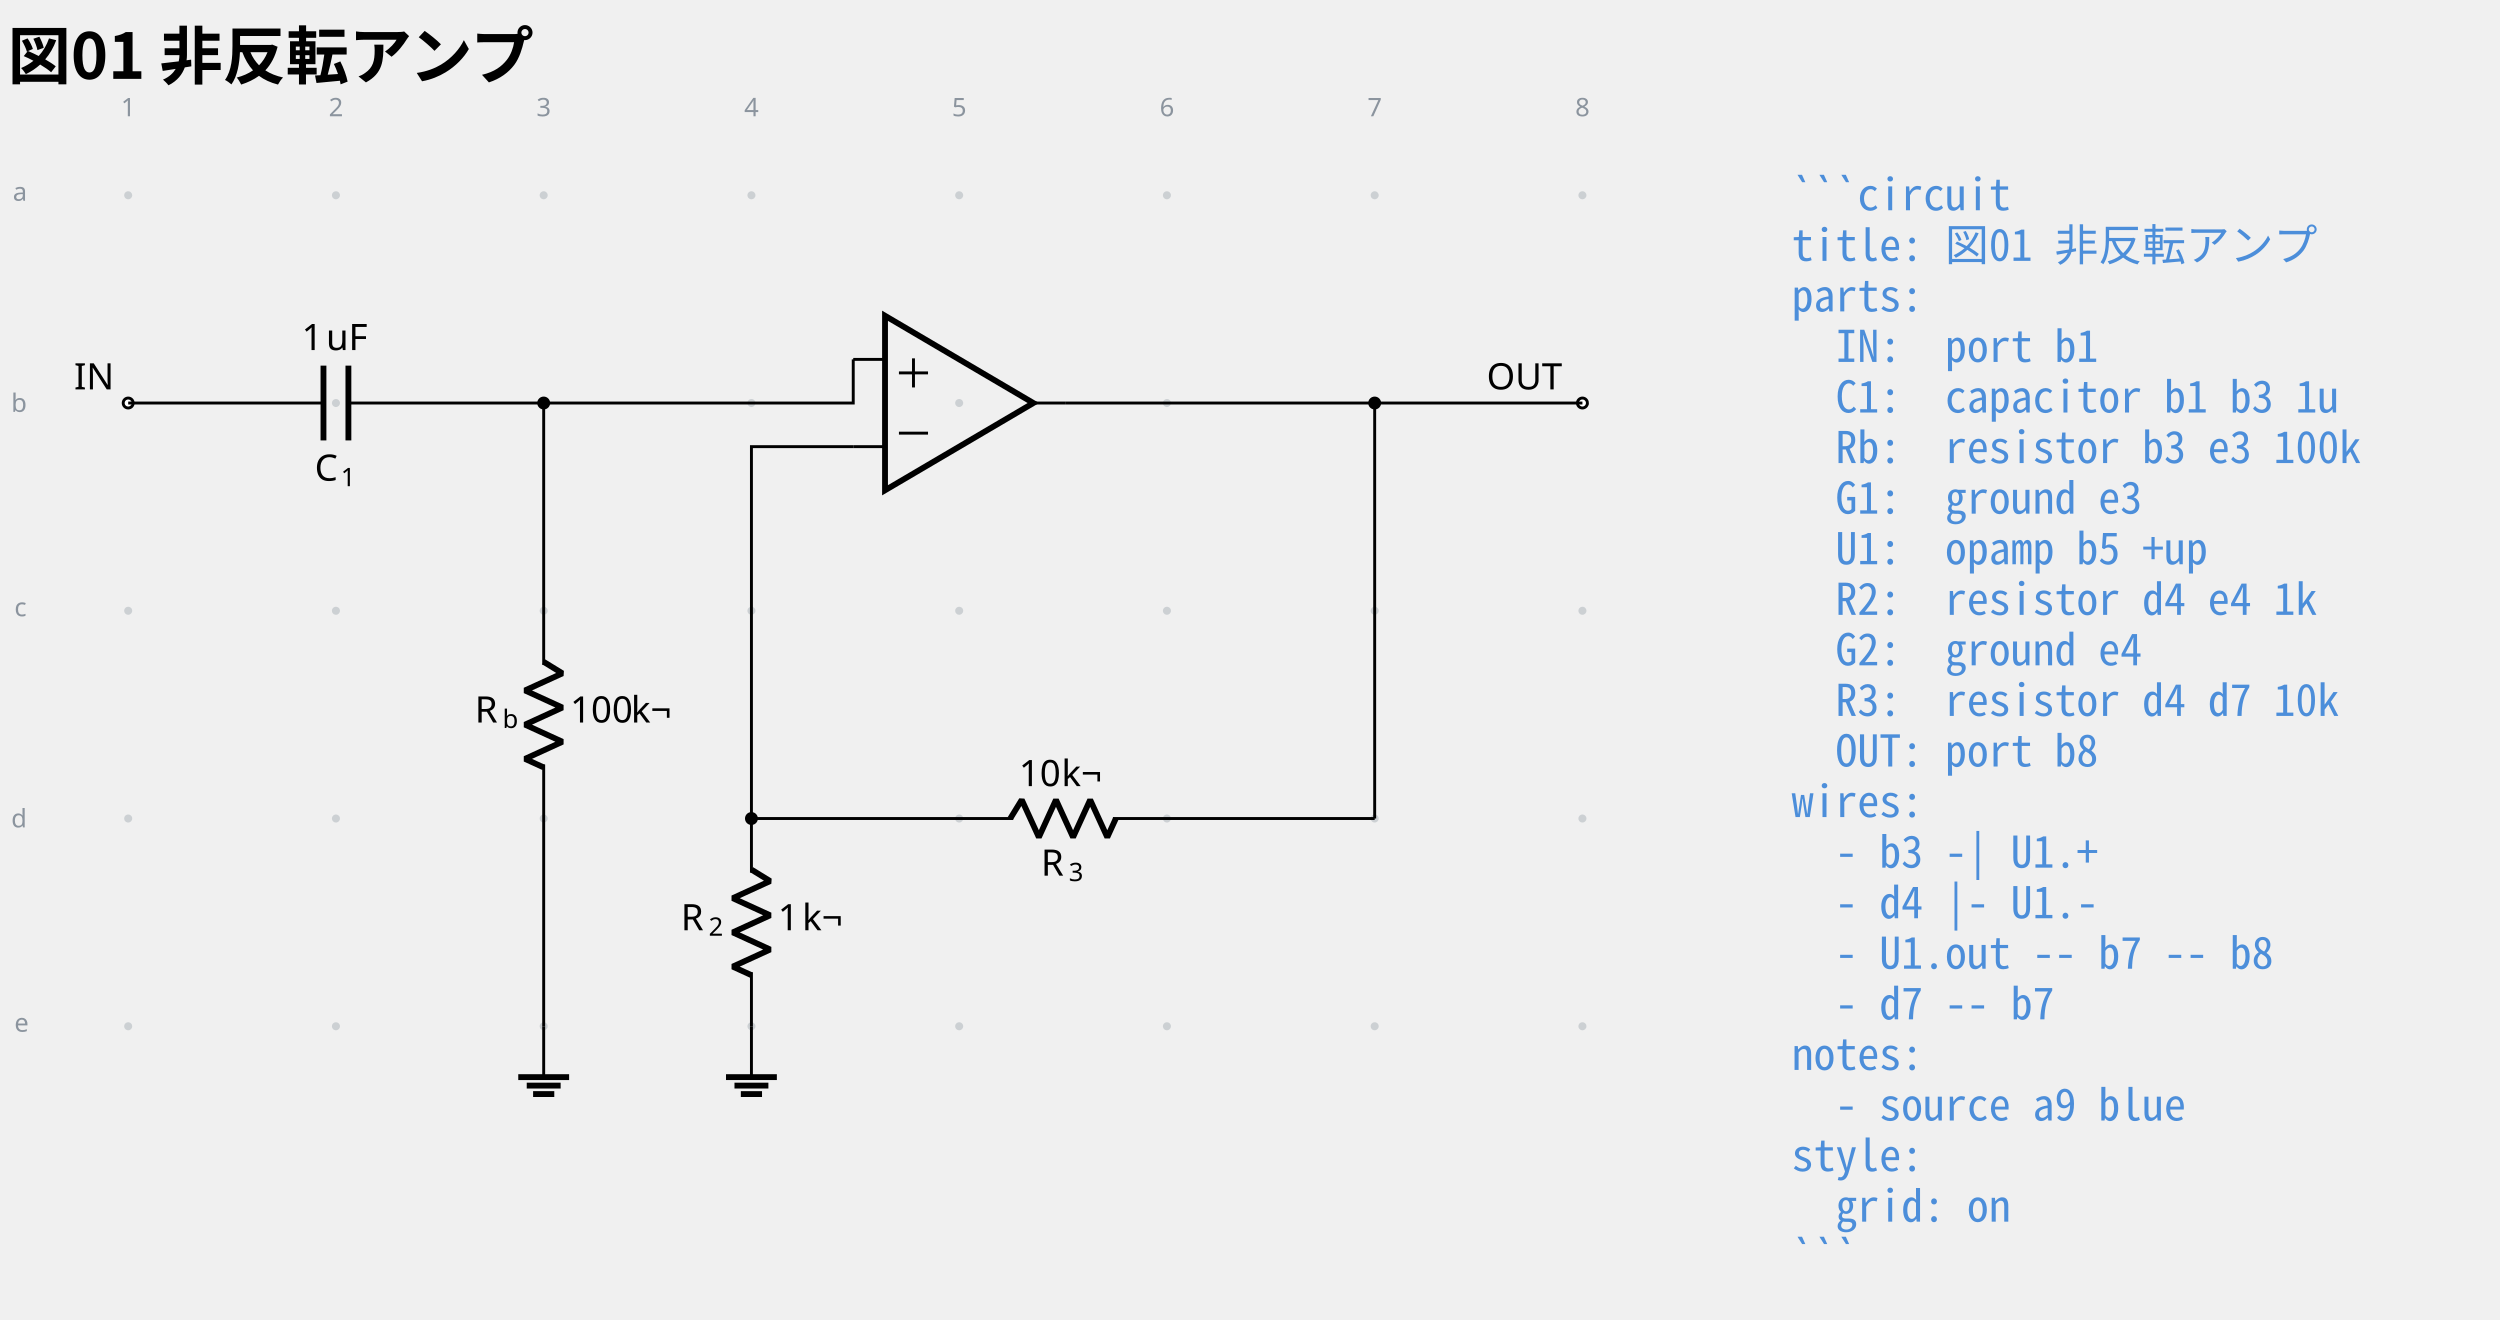
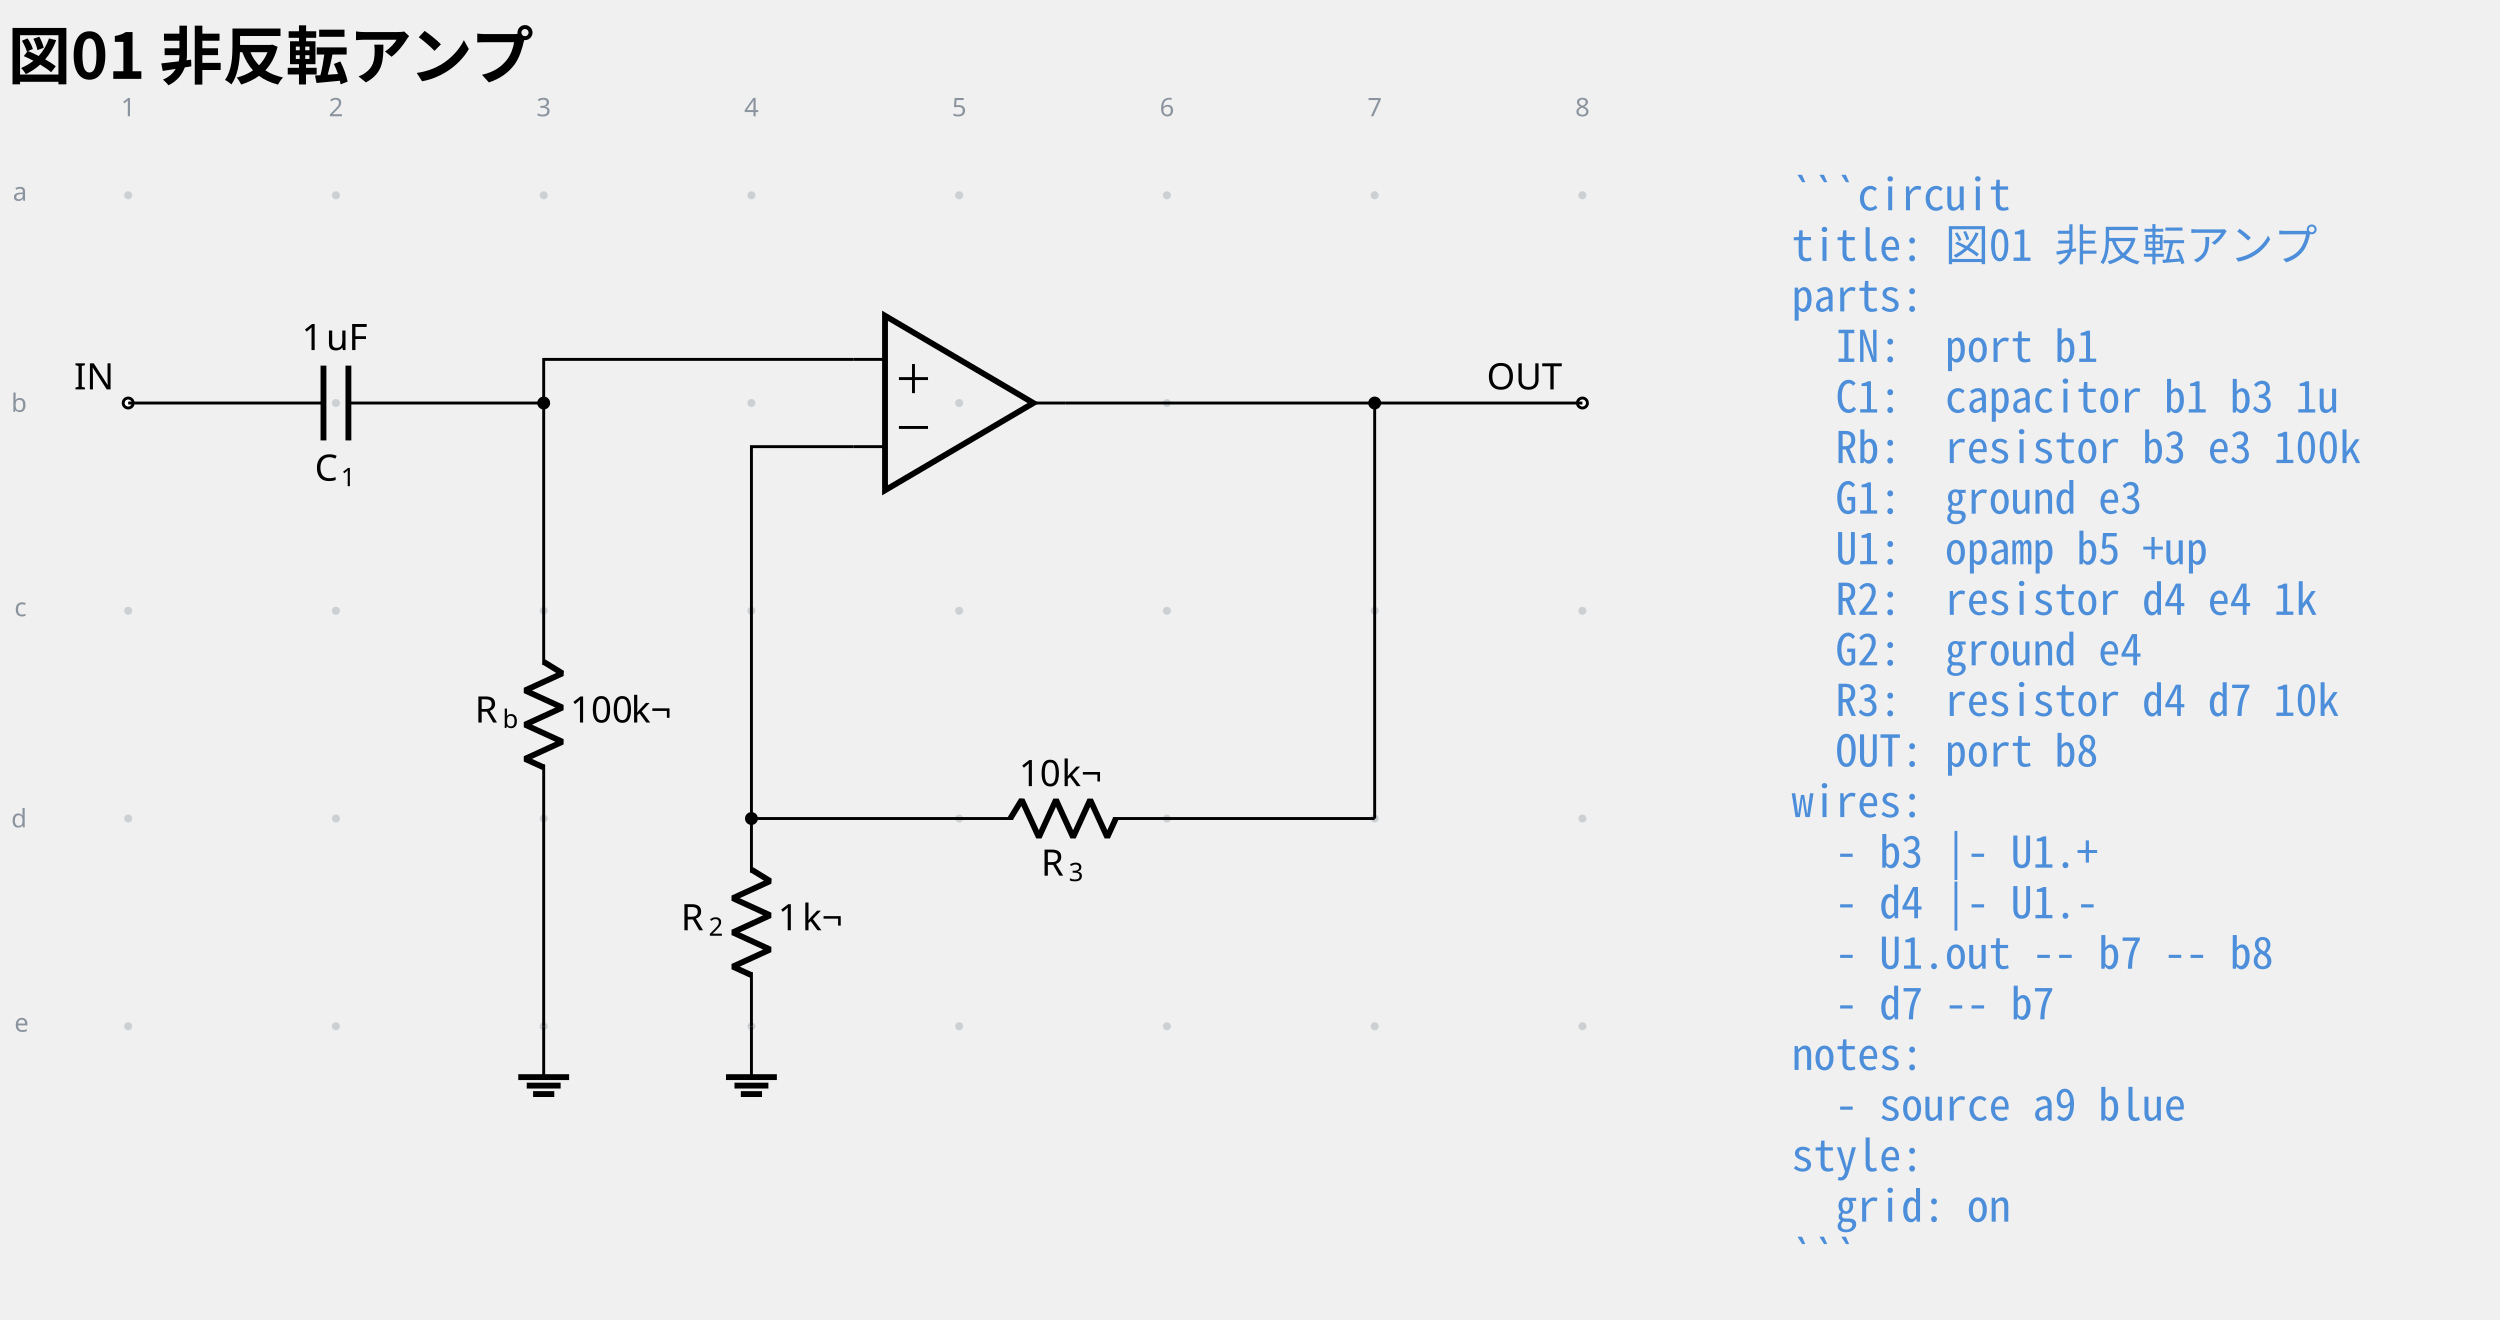
<svg xmlns="http://www.w3.org/2000/svg" data-circuit-fence="0.1.0" fill="currentColor" width="913.051" height="482.005" viewBox="-72 -72 684.788 361.504">
  <g stroke="currentColor" stroke-miterlimit="10" stroke-width=".8">
    <path fill="#8b949e" fill-opacity=".35" stroke="none" stroke-opacity=".35" d="M-35.787-18.511a1.1 1.1 0 1 0-2.2 0 1.1 1.1 0 0 0 2.2 0M-35.787 38.394a1.1 1.1 0 1 0-2.2 0 1.1 1.1 0 0 0 2.2 0M-35.787 95.3a1.1 1.1 0 1 0-2.2 0 1.1 1.1 0 0 0 2.2 0M-35.787 152.205a1.1 1.1 0 1 0-2.2 0 1.1 1.1 0 0 0 2.2 0M-35.787 209.11a1.1 1.1 0 1 0-2.2 0 1.1 1.1 0 0 0 2.2 0M21.118-18.511a1.1 1.1 0 1 0-2.2 0 1.1 1.1 0 0 0 2.2 0M21.118 38.394a1.1 1.1 0 1 0-2.2 0 1.1 1.1 0 0 0 2.2 0M21.118 95.3a1.1 1.1 0 1 0-2.2 0 1.1 1.1 0 0 0 2.2 0M21.118 152.205a1.1 1.1 0 1 0-2.2 0 1.1 1.1 0 0 0 2.2 0M21.118 209.11a1.1 1.1 0 1 0-2.2 0 1.1 1.1 0 0 0 2.2 0M78.024-18.511a1.1 1.1 0 1 0-2.2 0 1.1 1.1 0 0 0 2.2 0M78.024 38.394a1.1 1.1 0 1 0-2.2 0 1.1 1.1 0 0 0 2.2 0M78.024 95.3a1.1 1.1 0 1 0-2.2 0 1.1 1.1 0 0 0 2.2 0M78.024 152.205a1.1 1.1 0 1 0-2.2 0 1.1 1.1 0 0 0 2.2 0M78.024 209.11a1.1 1.1 0 1 0-2.2 0 1.1 1.1 0 0 0 2.2 0M134.93-18.511a1.1 1.1 0 1 0-2.2 0 1.1 1.1 0 0 0 2.2 0M134.93 38.394a1.1 1.1 0 1 0-2.2 0 1.1 1.1 0 0 0 2.2 0M134.93 95.3a1.1 1.1 0 1 0-2.2 0 1.1 1.1 0 0 0 2.2 0M134.93 152.205a1.1 1.1 0 1 0-2.2 0 1.1 1.1 0 0 0 2.2 0M134.93 209.11a1.1 1.1 0 1 0-2.2 0 1.1 1.1 0 0 0 2.2 0M191.835-18.511a1.1 1.1 0 1 0-2.2 0 1.1 1.1 0 0 0 2.2 0M191.835 38.394a1.1 1.1 0 1 0-2.2 0 1.1 1.1 0 0 0 2.2 0M191.835 95.3a1.1 1.1 0 1 0-2.2 0 1.1 1.1 0 0 0 2.2 0M191.835 152.205a1.1 1.1 0 1 0-2.2 0 1.1 1.1 0 0 0 2.2 0M191.835 209.11a1.1 1.1 0 1 0-2.2 0 1.1 1.1 0 0 0 2.2 0M248.74-18.511a1.1 1.1 0 1 0-2.2 0 1.1 1.1 0 0 0 2.2 0M248.74 38.394a1.1 1.1 0 1 0-2.2 0 1.1 1.1 0 0 0 2.2 0M248.74 95.3a1.1 1.1 0 1 0-2.2 0 1.1 1.1 0 0 0 2.2 0M248.74 152.205a1.1 1.1 0 1 0-2.2 0 1.1 1.1 0 0 0 2.2 0M248.74 209.11a1.1 1.1 0 1 0-2.2 0 1.1 1.1 0 0 0 2.2 0M305.646-18.511a1.1 1.1 0 1 0-2.2 0 1.1 1.1 0 0 0 2.2 0M305.646 38.394a1.1 1.1 0 1 0-2.2 0 1.1 1.1 0 0 0 2.2 0M305.646 95.3a1.1 1.1 0 1 0-2.2 0 1.1 1.1 0 0 0 2.2 0M305.646 152.205a1.1 1.1 0 1 0-2.2 0 1.1 1.1 0 0 0 2.2 0M305.646 209.11a1.1 1.1 0 1 0-2.2 0 1.1 1.1 0 0 0 2.2 0M362.551-18.511a1.1 1.1 0 1 0-2.2 0 1.1 1.1 0 0 0 2.2 0M362.551 38.394a1.1 1.1 0 1 0-2.2 0 1.1 1.1 0 0 0 2.2 0M362.551 95.3a1.1 1.1 0 1 0-2.2 0 1.1 1.1 0 0 0 2.2 0M362.551 152.205a1.1 1.1 0 1 0-2.2 0 1.1 1.1 0 0 0 2.2 0M362.551 209.11a1.1 1.1 0 1 0-2.2 0 1.1 1.1 0 0 0 2.2 0m-1.1 0" />
    <g fill="#8b949e" stroke="#8b949e">
      <text x="-36.887" y="-18.511" fill="#8b949e" stroke="none" font-family="cmr7" font-size="7" transform="translate(-1.993 -21.645)">1</text>
    </g>
    <g fill="#8b949e" stroke="#8b949e">
      <text x="-36.887" y="-18.511" fill="#8b949e" stroke="none" font-family="cmr7" font-size="7" transform="translate(54.912 -21.645)">2</text>
    </g>
    <g fill="#8b949e" stroke="#8b949e">
      <text x="-36.887" y="-18.511" fill="#8b949e" stroke="none" font-family="cmr7" font-size="7" transform="translate(111.818 -21.645)">3</text>
    </g>
    <g fill="#8b949e" stroke="#8b949e">
      <text x="-36.887" y="-18.511" fill="#8b949e" stroke="none" font-family="cmr7" font-size="7" transform="translate(168.723 -21.645)">4</text>
    </g>
    <g fill="#8b949e" stroke="#8b949e">
      <text x="-36.887" y="-18.511" fill="#8b949e" stroke="none" font-family="cmr7" font-size="7" transform="translate(225.629 -21.645)">5</text>
    </g>
    <g fill="#8b949e" stroke="#8b949e">
      <text x="-36.887" y="-18.511" fill="#8b949e" stroke="none" font-family="cmr7" font-size="7" transform="translate(282.534 -21.645)">6</text>
    </g>
    <g fill="#8b949e" stroke="#8b949e">
      <text x="-36.887" y="-18.511" fill="#8b949e" stroke="none" font-family="cmr7" font-size="7" transform="translate(339.44 -21.645)">7</text>
    </g>
    <g fill="#8b949e" stroke="#8b949e">
      <text x="-36.887" y="-18.511" fill="#8b949e" stroke="none" font-family="cmr7" font-size="7" transform="translate(396.345 -21.645)">8</text>
    </g>
    <g fill="#8b949e" stroke="#8b949e">
      <text x="-36.887" y="-18.511" fill="#8b949e" stroke="none" font-family="cmr7" font-size="7" transform="translate(-31.62 1.507)">a</text>
    </g>
    <g fill="#8b949e" stroke="#8b949e">
      <text x="-36.887" y="-18.511" fill="#8b949e" stroke="none" font-family="cmr7" font-size="7" transform="translate(-32.05 59.336)">b</text>
    </g>
    <g fill="#8b949e" stroke="#8b949e">
      <text x="-36.887" y="-18.511" fill="#8b949e" stroke="none" font-family="cmr7" font-size="7" transform="translate(-31.189 115.318)">c</text>
    </g>
    <g fill="#8b949e" stroke="#8b949e">
      <text x="-36.887" y="-18.511" fill="#8b949e" stroke="none" font-family="cmr7" font-size="7" transform="translate(-32.05 173.147)">d</text>
    </g>
    <g fill="#8b949e" stroke="#8b949e">
      <text x="-36.887" y="-18.511" fill="#8b949e" stroke="none" font-family="cmr7" font-size="7" transform="translate(-31.189 229.129)">e</text>
    </g>
    <g fill="#ffffff">
      <path d="M-35.522 38.394a1.365 1.365 0 1 0-2.73 0 1.365 1.365 0 0 0 2.73 0Zm-1.365 0" />
    </g>
    <text x="-36.887" y="-18.511" stroke="none" font-family="cmr10" font-size="10" transform="translate(-14.844 53.173)">IN</text>
    <path fill="none" d="M-36.887 38.394h.4m-.4 0h53.491m6.829 0h53.49m-.399 0h.4" />
    <g stroke-width="1.6">
      <path fill="none" d="M16.604 28.151v20.486m6.829-20.486v20.486" />
    </g>
    <g stroke="none">
      <text x="-36.887" y="-18.511" font-family="cmmi10" font-size="10" transform="translate(51.089 78.187)">C</text>
      <text x="-29.74" y="-17.011" font-family="cmr7" font-size="7" transform="translate(51.089 78.187)">1</text>
    </g>
    <g stroke="none" font-family="cmr10" font-size="10">
      <text x="-36.887" y="-18.511" transform="translate(47.53 42.409)">1</text>
      <text x="-30.221" y="-18.511" transform="translate(47.53 42.409)">uF</text>
    </g>
    <path fill="none" d="M76.924 38.394v.4m0-.4v71.701m0 27.315v71.7m0-.399v.4" />
    <g stroke-linejoin="bevel" stroke-width="1.6">
      <path fill="none" d="m76.924 109.295 5.121 3.143-10.243 4.686 10.243 4.686-10.243 4.685 10.243 4.686-10.243 4.686 5.122 2.343" />
    </g>
    <g stroke="none">
      <text x="-36.887" y="-18.511" font-family="cmmi10" font-size="10" transform="translate(94.953 144.416)">R</text>
      <text x="-29.294" y="-17.011" font-family="cmmi7" font-size="7" transform="translate(94.953 144.416)">b</text>
    </g>
    <g stroke="none" font-family="cmr10" font-size="10">
      <text x="-36.887" y="-18.511" transform="translate(121.06 144.416)">100</text>
      <text x="-20.22" y="-18.511" transform="translate(121.06 144.416)">k¬</text>
    </g>
    <path fill="none" d="M76.924 209.11v13.931" />
    <path fill="none" stroke-width="1.6" d="M69.959 223.041h13.93m-11.609 2.322h9.287m-7.545 2.322h5.804M211.05 38.394l-40.63-23.9v47.8Z" />
-     <path fill="none" d="M161.713 26.444h8.707m-8.707 23.9h8.707m49.336-11.95h-8.706M174.232 30.143h7.967M178.216 34.127V26.16M174.232 46.645h7.967M133.83 152.205v.4m0-.4v14.796m0 27.314v14.796m-.001-.4v.4" />
+     <path fill="none" d="M161.713 26.444h8.707m-8.707 23.9h8.707m49.336-11.95h-8.706M174.232 31.702h7.967M178.216 35.686v-7.967M174.232 45.086h7.967M133.83 152.205v.4m0-.4v14.796m0 27.314v14.796m-.001-.4v.4" />
    <g stroke-linejoin="bevel" stroke-width="1.6">
      <path fill="none" d="m133.83 166.2 5.12 3.144-10.242 4.685 10.243 4.686-10.243 4.686 10.243 4.686-10.243 4.685 5.121 2.343" />
    </g>
    <g stroke="none">
      <text x="-36.887" y="-18.511" font-family="cmmi10" font-size="10" transform="translate(151.39 201.322)">R</text>
      <text x="-29.294" y="-17.011" font-family="cmr7" font-size="7" transform="translate(151.39 201.322)">2</text>
    </g>
    <g stroke="none" font-family="cmr10" font-size="10">
      <text x="-36.887" y="-18.511" transform="translate(177.965 201.322)">1</text>
      <text x="-30.221" y="-18.511" transform="translate(177.965 201.322)">k¬</text>
    </g>
    <path fill="none" d="M133.83 209.11v13.931" />
    <path fill="none" stroke-width="1.6" d="M126.864 223.041h13.93m-11.608 2.322h9.287m-7.546 2.322h5.804" />
    <path fill="none" d="M133.83 152.205h.4m-.401 0h71.701m27.315 0h71.7m-.399 0h.4" />
    <g stroke-linejoin="bevel" stroke-width="1.6">
      <path fill="none" d="m204.73 152.205 3.143-5.121 4.686 10.243 4.686-10.243 4.685 10.243 4.686-10.243 4.686 10.243 2.343-5.122" />
    </g>
    <g stroke="none">
      <text x="-36.887" y="-18.511" font-family="cmmi10" font-size="10" transform="translate(250.035 186.365)">R</text>
      <text x="-29.294" y="-17.011" font-family="cmr7" font-size="7" transform="translate(250.035 186.365)">3</text>
    </g>
    <g stroke="none" font-family="cmr10" font-size="10">
      <text x="-36.887" y="-18.511" transform="translate(243.991 161.854)">10</text>
      <text x="-25.221" y="-18.511" transform="translate(243.991 161.854)">k¬</text>
    </g>
    <g fill="#ffffff">
      <path d="M362.817 38.394a1.365 1.365 0 1 0-2.731 0 1.365 1.365 0 0 0 2.73 0Zm-1.366 0" />
    </g>
    <text x="-36.887" y="-18.511" stroke="none" font-family="cmr10" font-size="10" transform="translate(372.105 53.173)">OUT</text>
-     <path fill="none" d="M76.924 38.394h84.79v-11.95M133.83 152.205V50.345h27.883M219.756 38.394h84.79M304.546 38.394h56.905M304.546 152.205V38.395" />
+     <path fill="none" d="M76.924 38.394v-11.95h84.79M133.83 152.205V50.345h27.883M219.756 38.394h84.79M304.546 38.394h56.905M304.546 152.205V38.395" />
    <path d="M78.29 38.394a1.365 1.365 0 1 0-2.732 0 1.365 1.365 0 0 0 2.731 0ZM135.195 152.205a1.365 1.365 0 1 0-2.731 0 1.365 1.365 0 0 0 2.73 0ZM305.911 38.394a1.365 1.365 0 1 0-2.73 0 1.365 1.365 0 0 0 2.73 0Zm-1.365 0" />
    <g>
      <text x="-36.887" y="-18.511" fill="#4c8eda" stroke="none" font-family="'Noto Sans Mono CJK JP',ui-monospace,'SFMono-Regular',Consolas,'Liberation Mono',monospace" font-size="12" transform="translate(455.644 4.1)" xml:space="preserve">```circuit</text>
    </g>
    <g>
      <text x="-36.887" y="-18.511" fill="#4c8eda" stroke="none" font-family="'Noto Sans Mono CJK JP',ui-monospace,'SFMono-Regular',Consolas,'Liberation Mono',monospace" font-size="12" transform="translate(455.644 17.956)" xml:space="preserve">title: 図01 非反転アンプ</text>
    </g>
    <g>
      <text x="-36.887" y="-18.511" fill="#4c8eda" stroke="none" font-family="'Noto Sans Mono CJK JP',ui-monospace,'SFMono-Regular',Consolas,'Liberation Mono',monospace" font-size="12" transform="translate(455.644 31.813)" xml:space="preserve">parts:</text>
    </g>
    <g>
      <text x="-36.887" y="-18.511" fill="#4c8eda" stroke="none" font-family="'Noto Sans Mono CJK JP',ui-monospace,'SFMono-Regular',Consolas,'Liberation Mono',monospace" font-size="12" transform="translate(455.644 45.641)" xml:space="preserve">  IN:  port b1</text>
    </g>
    <g>
      <text x="-36.887" y="-18.511" fill="#4c8eda" stroke="none" font-family="'Noto Sans Mono CJK JP',ui-monospace,'SFMono-Regular',Consolas,'Liberation Mono',monospace" font-size="12" transform="translate(455.644 59.498)" xml:space="preserve">  C1:  capacitor b1 b3 1u</text>
    </g>
    <g>
      <text x="-36.887" y="-18.511" fill="#4c8eda" stroke="none" font-family="'Noto Sans Mono CJK JP',ui-monospace,'SFMono-Regular',Consolas,'Liberation Mono',monospace" font-size="12" transform="translate(455.644 73.354)" xml:space="preserve">  Rb:  resistor b3 e3 100k</text>
    </g>
    <g>
      <text x="-36.887" y="-18.511" fill="#4c8eda" stroke="none" font-family="'Noto Sans Mono CJK JP',ui-monospace,'SFMono-Regular',Consolas,'Liberation Mono',monospace" font-size="12" transform="translate(455.644 87.21)" xml:space="preserve">  G1:  ground e3</text>
    </g>
    <g>
      <text x="-36.887" y="-18.511" fill="#4c8eda" stroke="none" font-family="'Noto Sans Mono CJK JP',ui-monospace,'SFMono-Regular',Consolas,'Liberation Mono',monospace" font-size="12" transform="translate(455.644 101.067)" xml:space="preserve">  U1:  opamp b5 +up</text>
    </g>
    <g>
      <text x="-36.887" y="-18.511" fill="#4c8eda" stroke="none" font-family="'Noto Sans Mono CJK JP',ui-monospace,'SFMono-Regular',Consolas,'Liberation Mono',monospace" font-size="12" transform="translate(455.644 114.924)" xml:space="preserve">  R2:  resistor d4 e4 1k</text>
    </g>
    <g>
      <text x="-36.887" y="-18.511" fill="#4c8eda" stroke="none" font-family="'Noto Sans Mono CJK JP',ui-monospace,'SFMono-Regular',Consolas,'Liberation Mono',monospace" font-size="12" transform="translate(455.644 128.751)" xml:space="preserve">  G2:  ground e4</text>
    </g>
    <g>
      <text x="-36.887" y="-18.511" fill="#4c8eda" stroke="none" font-family="'Noto Sans Mono CJK JP',ui-monospace,'SFMono-Regular',Consolas,'Liberation Mono',monospace" font-size="12" transform="translate(455.644 142.608)" xml:space="preserve">  R3:  resistor d4 d7 10k</text>
    </g>
    <g>
      <text x="-36.887" y="-18.511" fill="#4c8eda" stroke="none" font-family="'Noto Sans Mono CJK JP',ui-monospace,'SFMono-Regular',Consolas,'Liberation Mono',monospace" font-size="12" transform="translate(455.644 156.464)" xml:space="preserve">  OUT: port b8</text>
    </g>
    <g>
      <text x="-36.887" y="-18.511" fill="#4c8eda" stroke="none" font-family="'Noto Sans Mono CJK JP',ui-monospace,'SFMono-Regular',Consolas,'Liberation Mono',monospace" font-size="12" transform="translate(455.644 170.32)" xml:space="preserve">wires:</text>
    </g>
    <g>
-       <text x="-36.887" y="-18.511" fill="#4c8eda" stroke="none" font-family="'Noto Sans Mono CJK JP',ui-monospace,'SFMono-Regular',Consolas,'Liberation Mono',monospace" font-size="12" transform="translate(455.644 184.177)" xml:space="preserve">  - b3 -| U1.+</text>
+       <text x="-36.887" y="-18.511" fill="#4c8eda" stroke="none" font-family="'Noto Sans Mono CJK JP',ui-monospace,'SFMono-Regular',Consolas,'Liberation Mono',monospace" font-size="12" transform="translate(455.644 184.177)" xml:space="preserve">  - b3 |- U1.+</text>
    </g>
    <g>
      <text x="-36.887" y="-18.511" fill="#4c8eda" stroke="none" font-family="'Noto Sans Mono CJK JP',ui-monospace,'SFMono-Regular',Consolas,'Liberation Mono',monospace" font-size="12" transform="translate(455.644 198.034)" xml:space="preserve">  - d4 |- U1.-</text>
    </g>
    <g>
      <text x="-36.887" y="-18.511" fill="#4c8eda" stroke="none" font-family="'Noto Sans Mono CJK JP',ui-monospace,'SFMono-Regular',Consolas,'Liberation Mono',monospace" font-size="12" transform="translate(455.644 211.862)" xml:space="preserve">  - U1.out -- b7 -- b8</text>
    </g>
    <g>
      <text x="-36.887" y="-18.511" fill="#4c8eda" stroke="none" font-family="'Noto Sans Mono CJK JP',ui-monospace,'SFMono-Regular',Consolas,'Liberation Mono',monospace" font-size="12" transform="translate(455.644 225.718)" xml:space="preserve">  - d7 -- b7</text>
    </g>
    <g>
      <text x="-36.887" y="-18.511" fill="#4c8eda" stroke="none" font-family="'Noto Sans Mono CJK JP',ui-monospace,'SFMono-Regular',Consolas,'Liberation Mono',monospace" font-size="12" transform="translate(455.644 239.575)" xml:space="preserve">notes:</text>
    </g>
    <g>
      <text x="-36.887" y="-18.511" fill="#4c8eda" stroke="none" font-family="'Noto Sans Mono CJK JP',ui-monospace,'SFMono-Regular',Consolas,'Liberation Mono',monospace" font-size="12" transform="translate(455.644 253.431)" xml:space="preserve">  - source a9 blue</text>
    </g>
    <g>
      <text x="-36.887" y="-18.511" fill="#4c8eda" stroke="none" font-family="'Noto Sans Mono CJK JP',ui-monospace,'SFMono-Regular',Consolas,'Liberation Mono',monospace" font-size="12" transform="translate(455.644 267.288)" xml:space="preserve">style:</text>
    </g>
    <g>
      <text x="-36.887" y="-18.511" fill="#4c8eda" stroke="none" font-family="'Noto Sans Mono CJK JP',ui-monospace,'SFMono-Regular',Consolas,'Liberation Mono',monospace" font-size="12" transform="translate(455.644 281.144)" xml:space="preserve">  grid: on</text>
    </g>
    <g>
      <text x="-36.887" y="-18.511" fill="#4c8eda" stroke="none" font-family="'Noto Sans Mono CJK JP',ui-monospace,'SFMono-Regular',Consolas,'Liberation Mono',monospace" font-size="12" transform="translate(455.644 294.973)" xml:space="preserve">```</text>
    </g>
    <g>
      <text x="-36.887" y="-18.511" fill="currentColor" stroke="none" font-family="'Noto Sans CJK JP','Noto Sans JP','Hiragino Sans','Yu Gothic',sans-serif" font-size="17.28" transform="translate(-32.983 -31.889)" font-weight="bold">図01 非反転アンプ</text>
    </g>
  </g>
</svg>
